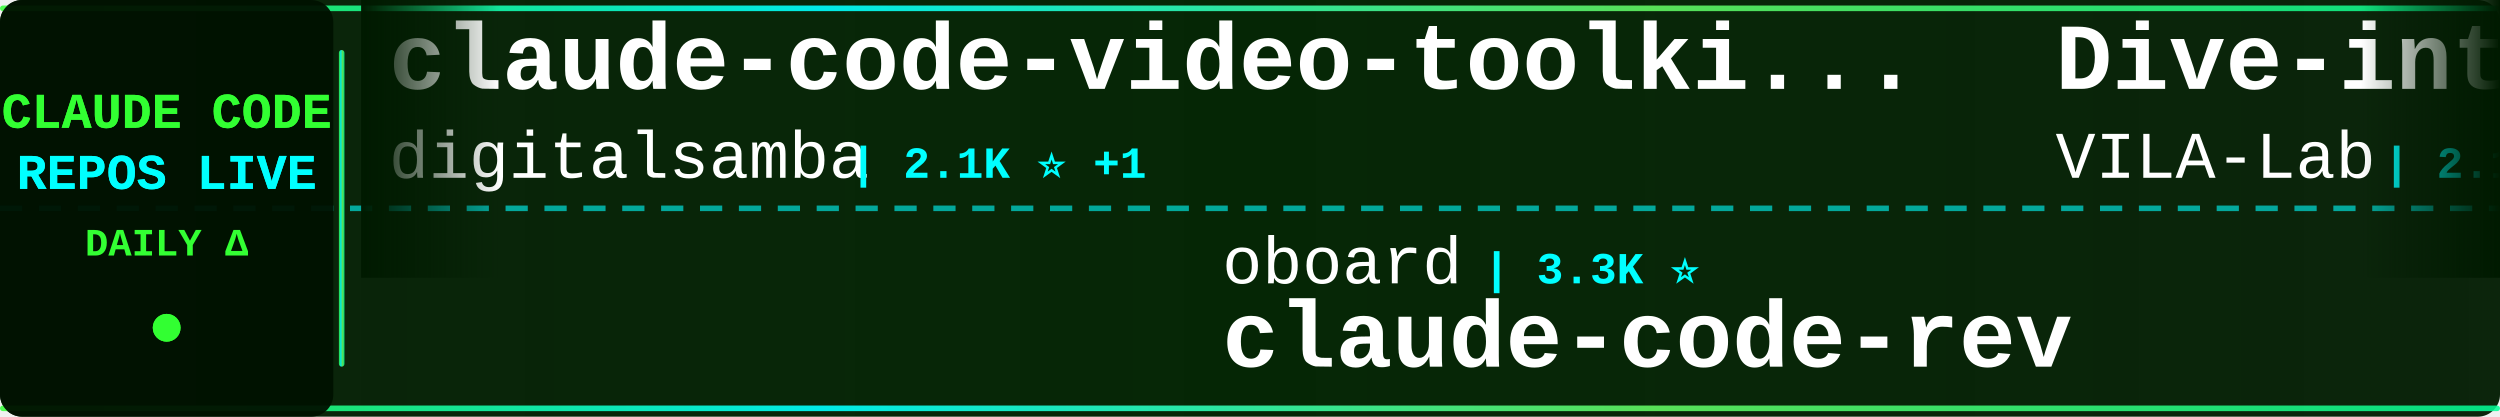
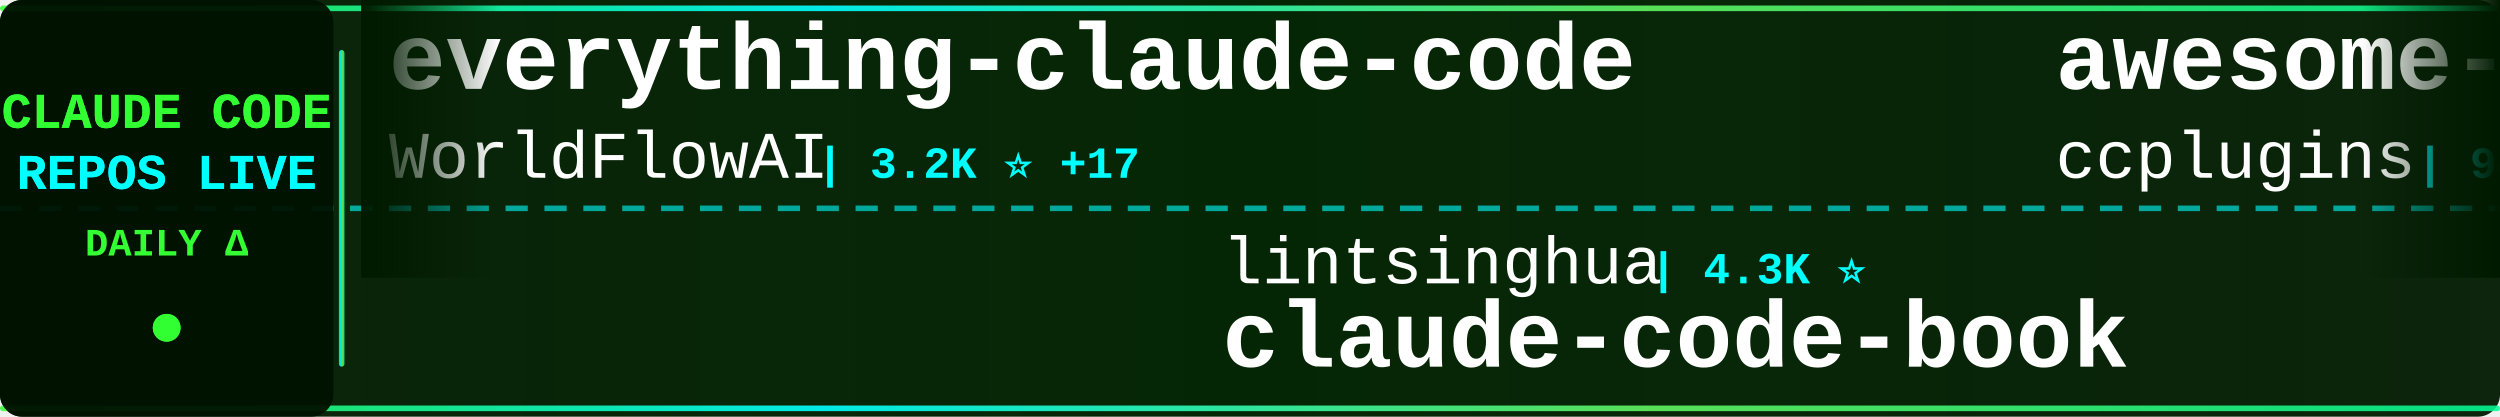
<svg xmlns="http://www.w3.org/2000/svg" width="900" height="150">
  <defs>
    <linearGradient id="tickerBg" x1="0%" y1="0%" x2="100%" y2="0%">
      <stop offset="0%" style="stop-color:#001a00;stop-opacity:0.95" />
      <stop offset="50%" style="stop-color:#002200;stop-opacity:0.98" />
      <stop offset="100%" style="stop-color:#001a00;stop-opacity:0.95" />
    </linearGradient>
    <linearGradient id="borderGrad" x1="0%" y1="0%" x2="100%" y2="0%">
      <stop offset="0%" style="stop-color:#33ff33;stop-opacity:0.85">
        <animate attributeName="stop-opacity" values="0.85;1;0.85" dur="2s" repeatCount="indefinite" />
      </stop>
      <stop offset="33%" style="stop-color:#00ffff;stop-opacity:0.9">
        <animate attributeName="stop-opacity" values="0.9;1;0.9" dur="2.2s" repeatCount="indefinite" />
      </stop>
      <stop offset="66%" style="stop-color:#66ff66;stop-opacity:0.85">
        <animate attributeName="stop-opacity" values="0.85;1;0.85" dur="1.8s" repeatCount="indefinite" />
      </stop>
      <stop offset="100%" style="stop-color:#00ff99;stop-opacity:0.85">
        <animate attributeName="stop-opacity" values="0.85;1;0.85" dur="2s" repeatCount="indefinite" />
      </stop>
    </linearGradient>
    <filter id="textGlow">
      <feGaussianBlur stdDeviation="0.1" result="coloredBlur" />
      <feMerge>
        <feMergeNode in="coloredBlur" />
        <feMergeNode in="SourceGraphic" />
      </feMerge>
    </filter>
    <filter id="metricGlow">
      <feGaussianBlur stdDeviation="0.2" result="coloredBlur" />
      <feMerge>
        <feMergeNode in="coloredBlur" />
        <feMergeNode in="SourceGraphic" />
      </feMerge>
    </filter>
    <linearGradient id="leftFade" x1="0%" y1="0%" x2="100%" y2="0%">
      <stop offset="0%" style="stop-color:#001a00;stop-opacity:1" />
      <stop offset="100%" style="stop-color:#001a00;stop-opacity:0" />
    </linearGradient>
    <linearGradient id="rightFade" x1="0%" y1="0%" x2="100%" y2="0%">
      <stop offset="0%" style="stop-color:#001a00;stop-opacity:0" />
      <stop offset="100%" style="stop-color:#001a00;stop-opacity:1" />
    </linearGradient>
  </defs>
  <rect width="900" height="150" fill="url(#tickerBg)" rx="8" />
  <rect x="0" y="2" width="900" height="2" fill="url(#borderGrad)" rx="1" />
  <rect x="0" y="146" width="900" height="2" fill="url(#borderGrad)" rx="1" />
  <line x1="0" y1="75" x2="900" y2="75" stroke="#00ffff" stroke-width="2" stroke-dasharray="8 6" opacity="0.6" />
  <rect x="0" y="0" width="120" height="150" fill="#001100" opacity="0.95" rx="8" />
  <text x="60" y="46" font-family="'Courier New', monospace" font-size="18" font-weight="bold" fill="#33ff33" text-anchor="middle" filter="url(#textGlow)">
    CLAUDE CODE
  </text>
  <text x="60" y="68" font-family="'Courier New', monospace" font-size="18" font-weight="bold" fill="#00ffff" text-anchor="middle" filter="url(#textGlow)">
    REPOS LIVE
  </text>
  <text x="60" y="92" font-family="'Courier New', monospace" font-size="14" font-weight="bold" fill="#33ff33" text-anchor="middle">
    DAILY Δ
  </text>
  <circle cx="60" cy="118" r="5" fill="#33ff33" filter="url(#metricGlow)">
    <animate attributeName="r" values="4;6;4" dur="1.5s" repeatCount="indefinite" />
    <animate attributeName="opacity" values="0.6;1;0.6" dur="1.5s" repeatCount="indefinite" />
  </circle>
  <rect x="122" y="18" width="2" height="114" fill="url(#borderGrad)" rx="1" />
  <clipPath id="tickerClip">
    <rect x="130" y="0" width="770" height="150" />
  </clipPath>
  <g clip-path="url(#tickerClip)">
    <g id="tickerItems">
      <animateTransform attributeName="transform" attributeType="XML" type="translate" from="0 0" to="-3000 0" dur="54s" repeatCount="indefinite" />
      <g transform="translate(0, 0)">
-         <text x="140" y="32" font-family="'Courier New', monospace" font-size="34" font-weight="bold" fill="#ffffff">claude-code-video-toolki...</text>
-         <text x="140" y="64" font-family="'Courier New', monospace" font-size="24" font-weight="normal" fill="#ffffff" opacity="1.0">digitalsamba</text>
-         <text x="306" y="64" font-family="'Courier New', monospace" font-size="16" font-weight="bold" fill="#00ffff"> | 2.1K ⭐ +1</text>
+         <text x="140" y="32" font-family="'Courier New', monospace" font-size="34" font-weight="bold" fill="#ffffff">everything-claude-code</text>
+         <text x="140" y="64" font-family="'Courier New', monospace" font-size="24" font-weight="normal" fill="#ffffff" opacity="1.0">WorldFlowAI</text>
+         <text x="294" y="64" font-family="'Courier New', monospace" font-size="16" font-weight="bold" fill="#00ffff"> | 3.2K ⭐ +17</text>
      </g>
      <g transform="translate(300, 0)">
-         <text x="140" y="102" font-family="'Courier New', monospace" font-size="24" font-weight="normal" fill="#ffffff" opacity="1.0">oboard</text>
-         <text x="234" y="102" font-family="'Courier New', monospace" font-size="16" font-weight="bold" fill="#00ffff"> | 3.3K ⭐</text>
-         <text x="140" y="132" font-family="'Courier New', monospace" font-size="34" font-weight="bold" fill="#ffffff">claude-code-rev</text>
+         <text x="140" y="102" font-family="'Courier New', monospace" font-size="24" font-weight="normal" fill="#ffffff" opacity="1.0">lintsinghua</text>
+         <text x="294" y="102" font-family="'Courier New', monospace" font-size="16" font-weight="bold" fill="#00ffff"> | 4.3K ⭐</text>
+         <text x="140" y="132" font-family="'Courier New', monospace" font-size="34" font-weight="bold" fill="#ffffff">claude-code-book</text>
      </g>
      <g transform="translate(600, 0)">
-         <text x="140" y="32" font-family="'Courier New', monospace" font-size="34" font-weight="bold" fill="#ffffff">Dive-into-Claude-Code</text>
-         <text x="140" y="64" font-family="'Courier New', monospace" font-size="24" font-weight="normal" fill="#ffffff" opacity="1.0">VILA-Lab</text>
-         <text x="258" y="64" font-family="'Courier New', monospace" font-size="16" font-weight="bold" fill="#00ffff"> | 2.1K ⭐</text>
+         <text x="140" y="32" font-family="'Courier New', monospace" font-size="34" font-weight="bold" fill="#ffffff">awesome-claude-code-plug...</text>
+         <text x="140" y="64" font-family="'Courier New', monospace" font-size="24" font-weight="normal" fill="#ffffff" opacity="1.0">ccplugins</text>
+         <text x="270" y="64" font-family="'Courier New', monospace" font-size="16" font-weight="bold" fill="#00ffff"> | 946 ⭐</text>
      </g>
      <g transform="translate(900, 0)">
-         <text x="140" y="102" font-family="'Courier New', monospace" font-size="24" font-weight="normal" fill="#ffffff" opacity="1.0">Yeachan-Heo</text>
-         <text x="294" y="102" font-family="'Courier New', monospace" font-size="16" font-weight="bold" fill="#00ffff"> | 39.2K ⭐ +3</text>
-         <text x="140" y="132" font-family="'Courier New', monospace" font-size="34" font-weight="bold" fill="#ffffff">oh-my-claudecode</text>
+         <text x="140" y="102" font-family="'Courier New', monospace" font-size="24" font-weight="normal" fill="#ffffff" opacity="1.0">krusemediallc</text>
+         <text x="318" y="102" font-family="'Courier New', monospace" font-size="16" font-weight="bold" fill="#00ffff"> | 1.5K ⭐</text>
+         <text x="140" y="132" font-family="'Courier New', monospace" font-size="34" font-weight="bold" fill="#ffffff">arcads-claude-code</text>
      </g>
      <g transform="translate(1200, 0)">
-         <text x="140" y="32" font-family="'Courier New', monospace" font-size="34" font-weight="bold" fill="#ffffff">Claude-Code</text>
-         <text x="140" y="64" font-family="'Courier New', monospace" font-size="24" font-weight="normal" fill="#ffffff" opacity="1.0">OrcaWhisper</text>
-         <text x="294" y="64" font-family="'Courier New', monospace" font-size="16" font-weight="bold" fill="#00ffff"> | 97 ⭐</text>
+         <text x="140" y="32" font-family="'Courier New', monospace" font-size="34" font-weight="bold" fill="#ffffff">free-claude-code</text>
+         <text x="140" y="64" font-family="'Courier New', monospace" font-size="24" font-weight="normal" fill="#ffffff" opacity="1.0">Alishahryar1</text>
+         <text x="306" y="64" font-family="'Courier New', monospace" font-size="16" font-weight="bold" fill="#00ffff"> | 55.4K ⭐ +14</text>
      </g>
      <g transform="translate(1500, 0)">
-         <text x="140" y="102" font-family="'Courier New', monospace" font-size="24" font-weight="normal" fill="#ffffff" opacity="1.0">Windy3f3f3f3f</text>
-         <text x="318" y="102" font-family="'Courier New', monospace" font-size="16" font-weight="bold" fill="#00ffff"> | 3.6K ⭐ +1</text>
-         <text x="140" y="132" font-family="'Courier New', monospace" font-size="34" font-weight="bold" fill="#ffffff">how-claude-code-works</text>
+         <text x="140" y="102" font-family="'Courier New', monospace" font-size="24" font-weight="normal" fill="#ffffff" opacity="1.0">feiskyer</text>
+         <text x="258" y="102" font-family="'Courier New', monospace" font-size="16" font-weight="bold" fill="#00ffff"> | 1.7K ⭐</text>
+         <text x="140" y="132" font-family="'Courier New', monospace" font-size="34" font-weight="bold" fill="#ffffff">claude-code-settings</text>
      </g>
      <g transform="translate(1800, 0)">
-         <text x="140" y="32" font-family="'Courier New', monospace" font-size="34" font-weight="bold" fill="#ffffff">claude-code-proxy</text>
-         <text x="140" y="64" font-family="'Courier New', monospace" font-size="24" font-weight="normal" fill="#ffffff" opacity="1.0">1rgs</text>
-         <text x="210" y="64" font-family="'Courier New', monospace" font-size="16" font-weight="bold" fill="#00ffff"> | 3.7K ⭐ +1</text>
+         <text x="140" y="32" font-family="'Courier New', monospace" font-size="34" font-weight="bold" fill="#ffffff">andrej-karpathy-skills</text>
+         <text x="140" y="64" font-family="'Courier New', monospace" font-size="24" font-weight="normal" fill="#ffffff" opacity="1.0">multica-ai</text>
+         <text x="282" y="64" font-family="'Courier New', monospace" font-size="16" font-weight="bold" fill="#00ffff"> | 214.0K ⭐ +41</text>
      </g>
      <g transform="translate(2100, 0)">
-         <text x="140" y="102" font-family="'Courier New', monospace" font-size="24" font-weight="normal" fill="#ffffff" opacity="1.0">darcyegb</text>
-         <text x="258" y="102" font-family="'Courier New', monospace" font-size="16" font-weight="bold" fill="#00ffff"> | 765 ⭐</text>
-         <text x="140" y="132" font-family="'Courier New', monospace" font-size="34" font-weight="bold" fill="#ffffff">ClaudeCodeAgents</text>
+         <text x="140" y="102" font-family="'Courier New', monospace" font-size="24" font-weight="normal" fill="#ffffff" opacity="1.0">overwirehq</text>
+         <text x="282" y="102" font-family="'Courier New', monospace" font-size="16" font-weight="bold" fill="#00ffff"> | 2.8K ⭐ +1</text>
+         <text x="140" y="132" font-family="'Courier New', monospace" font-size="34" font-weight="bold" fill="#ffffff">claude-code-telegram</text>
      </g>
      <g transform="translate(2400, 0)">
-         <text x="140" y="32" font-family="'Courier New', monospace" font-size="34" font-weight="bold" fill="#ffffff">Claude-Code-Game-Studios</text>
-         <text x="140" y="64" font-family="'Courier New', monospace" font-size="24" font-weight="normal" fill="#ffffff" opacity="1.0">Donchitos</text>
-         <text x="270" y="64" font-family="'Courier New', monospace" font-size="16" font-weight="bold" fill="#00ffff"> | 25.2K ⭐ +3</text>
+         <text x="140" y="32" font-family="'Courier New', monospace" font-size="34" font-weight="bold" fill="#ffffff">claude-code-hub</text>
+         <text x="140" y="64" font-family="'Courier New', monospace" font-size="24" font-weight="normal" fill="#ffffff" opacity="1.0">ding113</text>
+         <text x="246" y="64" font-family="'Courier New', monospace" font-size="16" font-weight="bold" fill="#00ffff"> | 3.4K ⭐ +1</text>
      </g>
      <g transform="translate(2700, 0)">
-         <text x="140" y="102" font-family="'Courier New', monospace" font-size="24" font-weight="normal" fill="#ffffff" opacity="1.0">liuup</text>
-         <text x="222" y="102" font-family="'Courier New', monospace" font-size="16" font-weight="bold" fill="#00ffff"> | 3.9K ⭐</text>
-         <text x="140" y="132" font-family="'Courier New', monospace" font-size="34" font-weight="bold" fill="#ffffff">claude-code-analysis</text>
+         <text x="140" y="102" font-family="'Courier New', monospace" font-size="24" font-weight="normal" fill="#ffffff" opacity="1.0">LING71671</text>
+         <text x="270" y="102" font-family="'Courier New', monospace" font-size="16" font-weight="bold" fill="#00ffff"> | 954 ⭐ +1</text>
+         <text x="140" y="132" font-family="'Courier New', monospace" font-size="34" font-weight="bold" fill="#ffffff">Open-ClaudeCode</text>
      </g>
      <g transform="translate(3000, 0)">
-         <text x="140" y="32" font-family="'Courier New', monospace" font-size="34" font-weight="bold" fill="#ffffff">claude-code-video-toolki...</text>
-         <text x="140" y="64" font-family="'Courier New', monospace" font-size="24" font-weight="normal" fill="#ffffff" opacity="1.0">digitalsamba</text>
-         <text x="306" y="64" font-family="'Courier New', monospace" font-size="16" font-weight="bold" fill="#00ffff"> | 2.1K ⭐ +1</text>
+         <text x="140" y="32" font-family="'Courier New', monospace" font-size="34" font-weight="bold" fill="#ffffff">everything-claude-code</text>
+         <text x="140" y="64" font-family="'Courier New', monospace" font-size="24" font-weight="normal" fill="#ffffff" opacity="1.0">WorldFlowAI</text>
+         <text x="294" y="64" font-family="'Courier New', monospace" font-size="16" font-weight="bold" fill="#00ffff"> | 3.2K ⭐ +17</text>
      </g>
      <g transform="translate(3300, 0)">
-         <text x="140" y="102" font-family="'Courier New', monospace" font-size="24" font-weight="normal" fill="#ffffff" opacity="1.0">oboard</text>
-         <text x="234" y="102" font-family="'Courier New', monospace" font-size="16" font-weight="bold" fill="#00ffff"> | 3.3K ⭐</text>
-         <text x="140" y="132" font-family="'Courier New', monospace" font-size="34" font-weight="bold" fill="#ffffff">claude-code-rev</text>
+         <text x="140" y="102" font-family="'Courier New', monospace" font-size="24" font-weight="normal" fill="#ffffff" opacity="1.0">lintsinghua</text>
+         <text x="294" y="102" font-family="'Courier New', monospace" font-size="16" font-weight="bold" fill="#00ffff"> | 4.3K ⭐</text>
+         <text x="140" y="132" font-family="'Courier New', monospace" font-size="34" font-weight="bold" fill="#ffffff">claude-code-book</text>
      </g>
      <g transform="translate(3600, 0)">
-         <text x="140" y="32" font-family="'Courier New', monospace" font-size="34" font-weight="bold" fill="#ffffff">Dive-into-Claude-Code</text>
-         <text x="140" y="64" font-family="'Courier New', monospace" font-size="24" font-weight="normal" fill="#ffffff" opacity="1.0">VILA-Lab</text>
-         <text x="258" y="64" font-family="'Courier New', monospace" font-size="16" font-weight="bold" fill="#00ffff"> | 2.1K ⭐</text>
+         <text x="140" y="32" font-family="'Courier New', monospace" font-size="34" font-weight="bold" fill="#ffffff">awesome-claude-code-plug...</text>
+         <text x="140" y="64" font-family="'Courier New', monospace" font-size="24" font-weight="normal" fill="#ffffff" opacity="1.0">ccplugins</text>
+         <text x="270" y="64" font-family="'Courier New', monospace" font-size="16" font-weight="bold" fill="#00ffff"> | 946 ⭐</text>
      </g>
      <g transform="translate(3900, 0)">
-         <text x="140" y="102" font-family="'Courier New', monospace" font-size="24" font-weight="normal" fill="#ffffff" opacity="1.0">Yeachan-Heo</text>
-         <text x="294" y="102" font-family="'Courier New', monospace" font-size="16" font-weight="bold" fill="#00ffff"> | 39.2K ⭐ +3</text>
-         <text x="140" y="132" font-family="'Courier New', monospace" font-size="34" font-weight="bold" fill="#ffffff">oh-my-claudecode</text>
+         <text x="140" y="102" font-family="'Courier New', monospace" font-size="24" font-weight="normal" fill="#ffffff" opacity="1.0">krusemediallc</text>
+         <text x="318" y="102" font-family="'Courier New', monospace" font-size="16" font-weight="bold" fill="#00ffff"> | 1.5K ⭐</text>
+         <text x="140" y="132" font-family="'Courier New', monospace" font-size="34" font-weight="bold" fill="#ffffff">arcads-claude-code</text>
      </g>
    </g>
  </g>
  <rect x="130" y="0" width="50" height="100" fill="url(#leftFade)" />
  <rect x="850" y="0" width="50" height="100" fill="url(#rightFade)" />
</svg>
